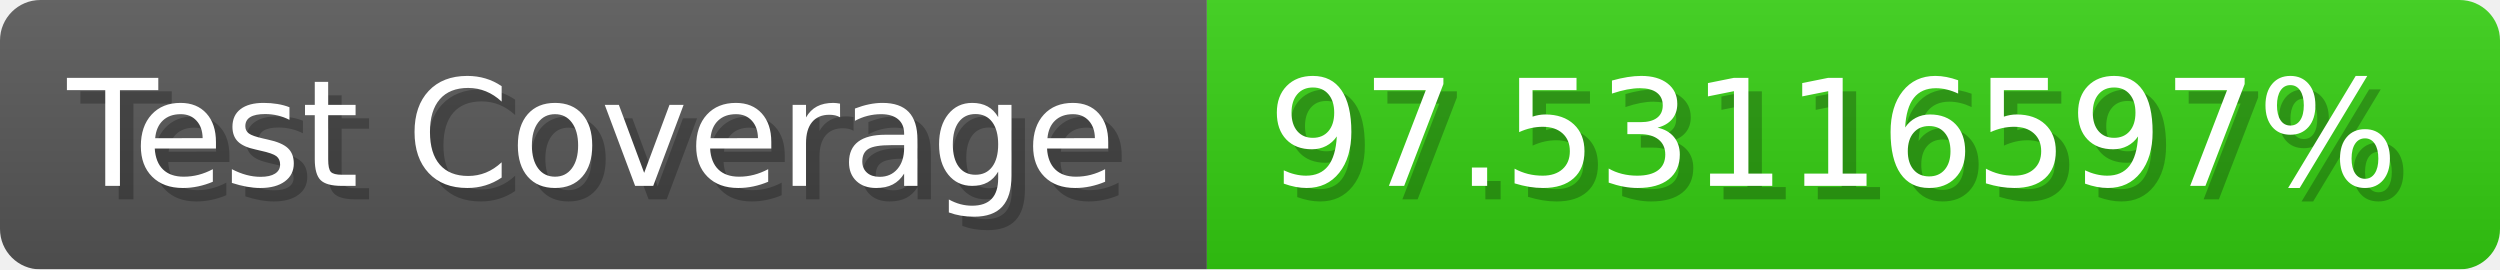
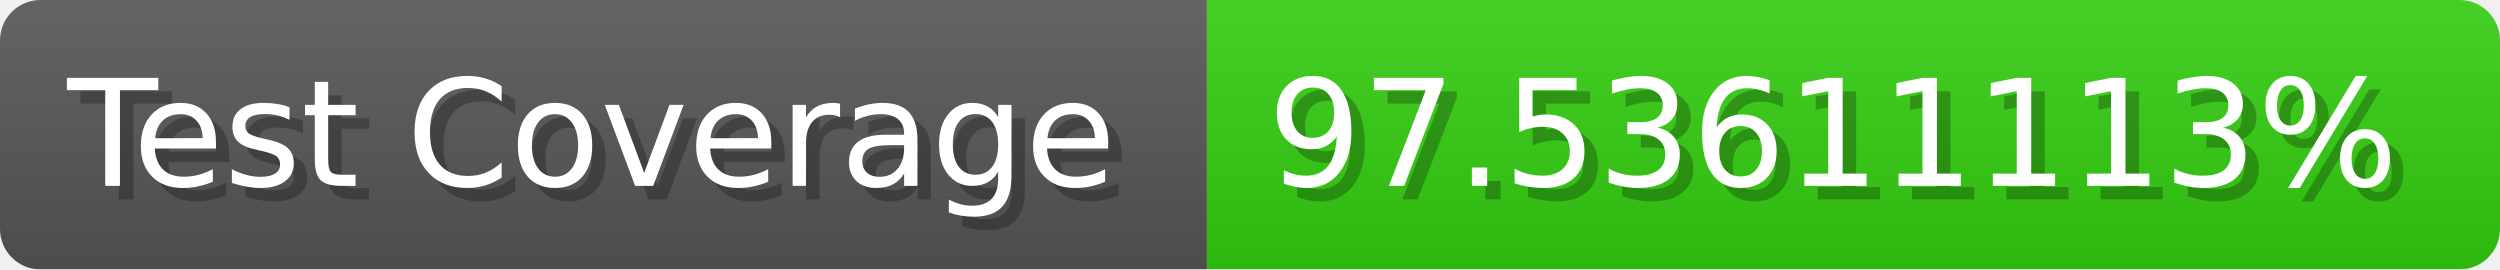
- <svg xmlns="http://www.w3.org/2000/svg" width="185.6" height="20" viewBox="0 0 1856 200" role="img" aria-label="Test Coverage: 97.53116597%">
+ <svg xmlns="http://www.w3.org/2000/svg" width="185.6" height="20" viewBox="0 0 1856 200" role="img" aria-label="Test Coverage: 97.53611113%">
  <linearGradient id="a" x2="0" y2="100%">
    <stop offset="0" stop-opacity=".1" stop-color="#EEE" />
    <stop offset="1" stop-opacity=".1" />
  </linearGradient>
  <mask id="m">
    <rect width="1856" height="200" rx="30" fill="#FFF" />
  </mask>
  <g mask="url(#m)">
    <rect width="896" height="200" fill="#555" />
    <rect width="960" height="200" fill="#3C1" x="896" />
    <rect width="1856" height="200" fill="url(#a)" />
  </g>
  <g aria-hidden="true" fill="#fff" text-anchor="start" font-family="Verdana,DejaVu Sans,sans-serif" font-size="110">
    <text x="60" y="148" textLength="796" fill="#000" opacity="0.25">Test Coverage</text>
    <text x="50" y="138" textLength="796">Test Coverage</text>
-     <text x="951" y="148" textLength="860" fill="#000" opacity="0.25">97.53116597%</text>
-     <text x="941" y="138" textLength="860">97.53116597%</text>
+     <text x="951" y="148" textLength="860" fill="#000" opacity="0.25">97.53611113%</text>
+     <text x="941" y="138" textLength="860">97.53611113%</text>
  </g>
</svg>
